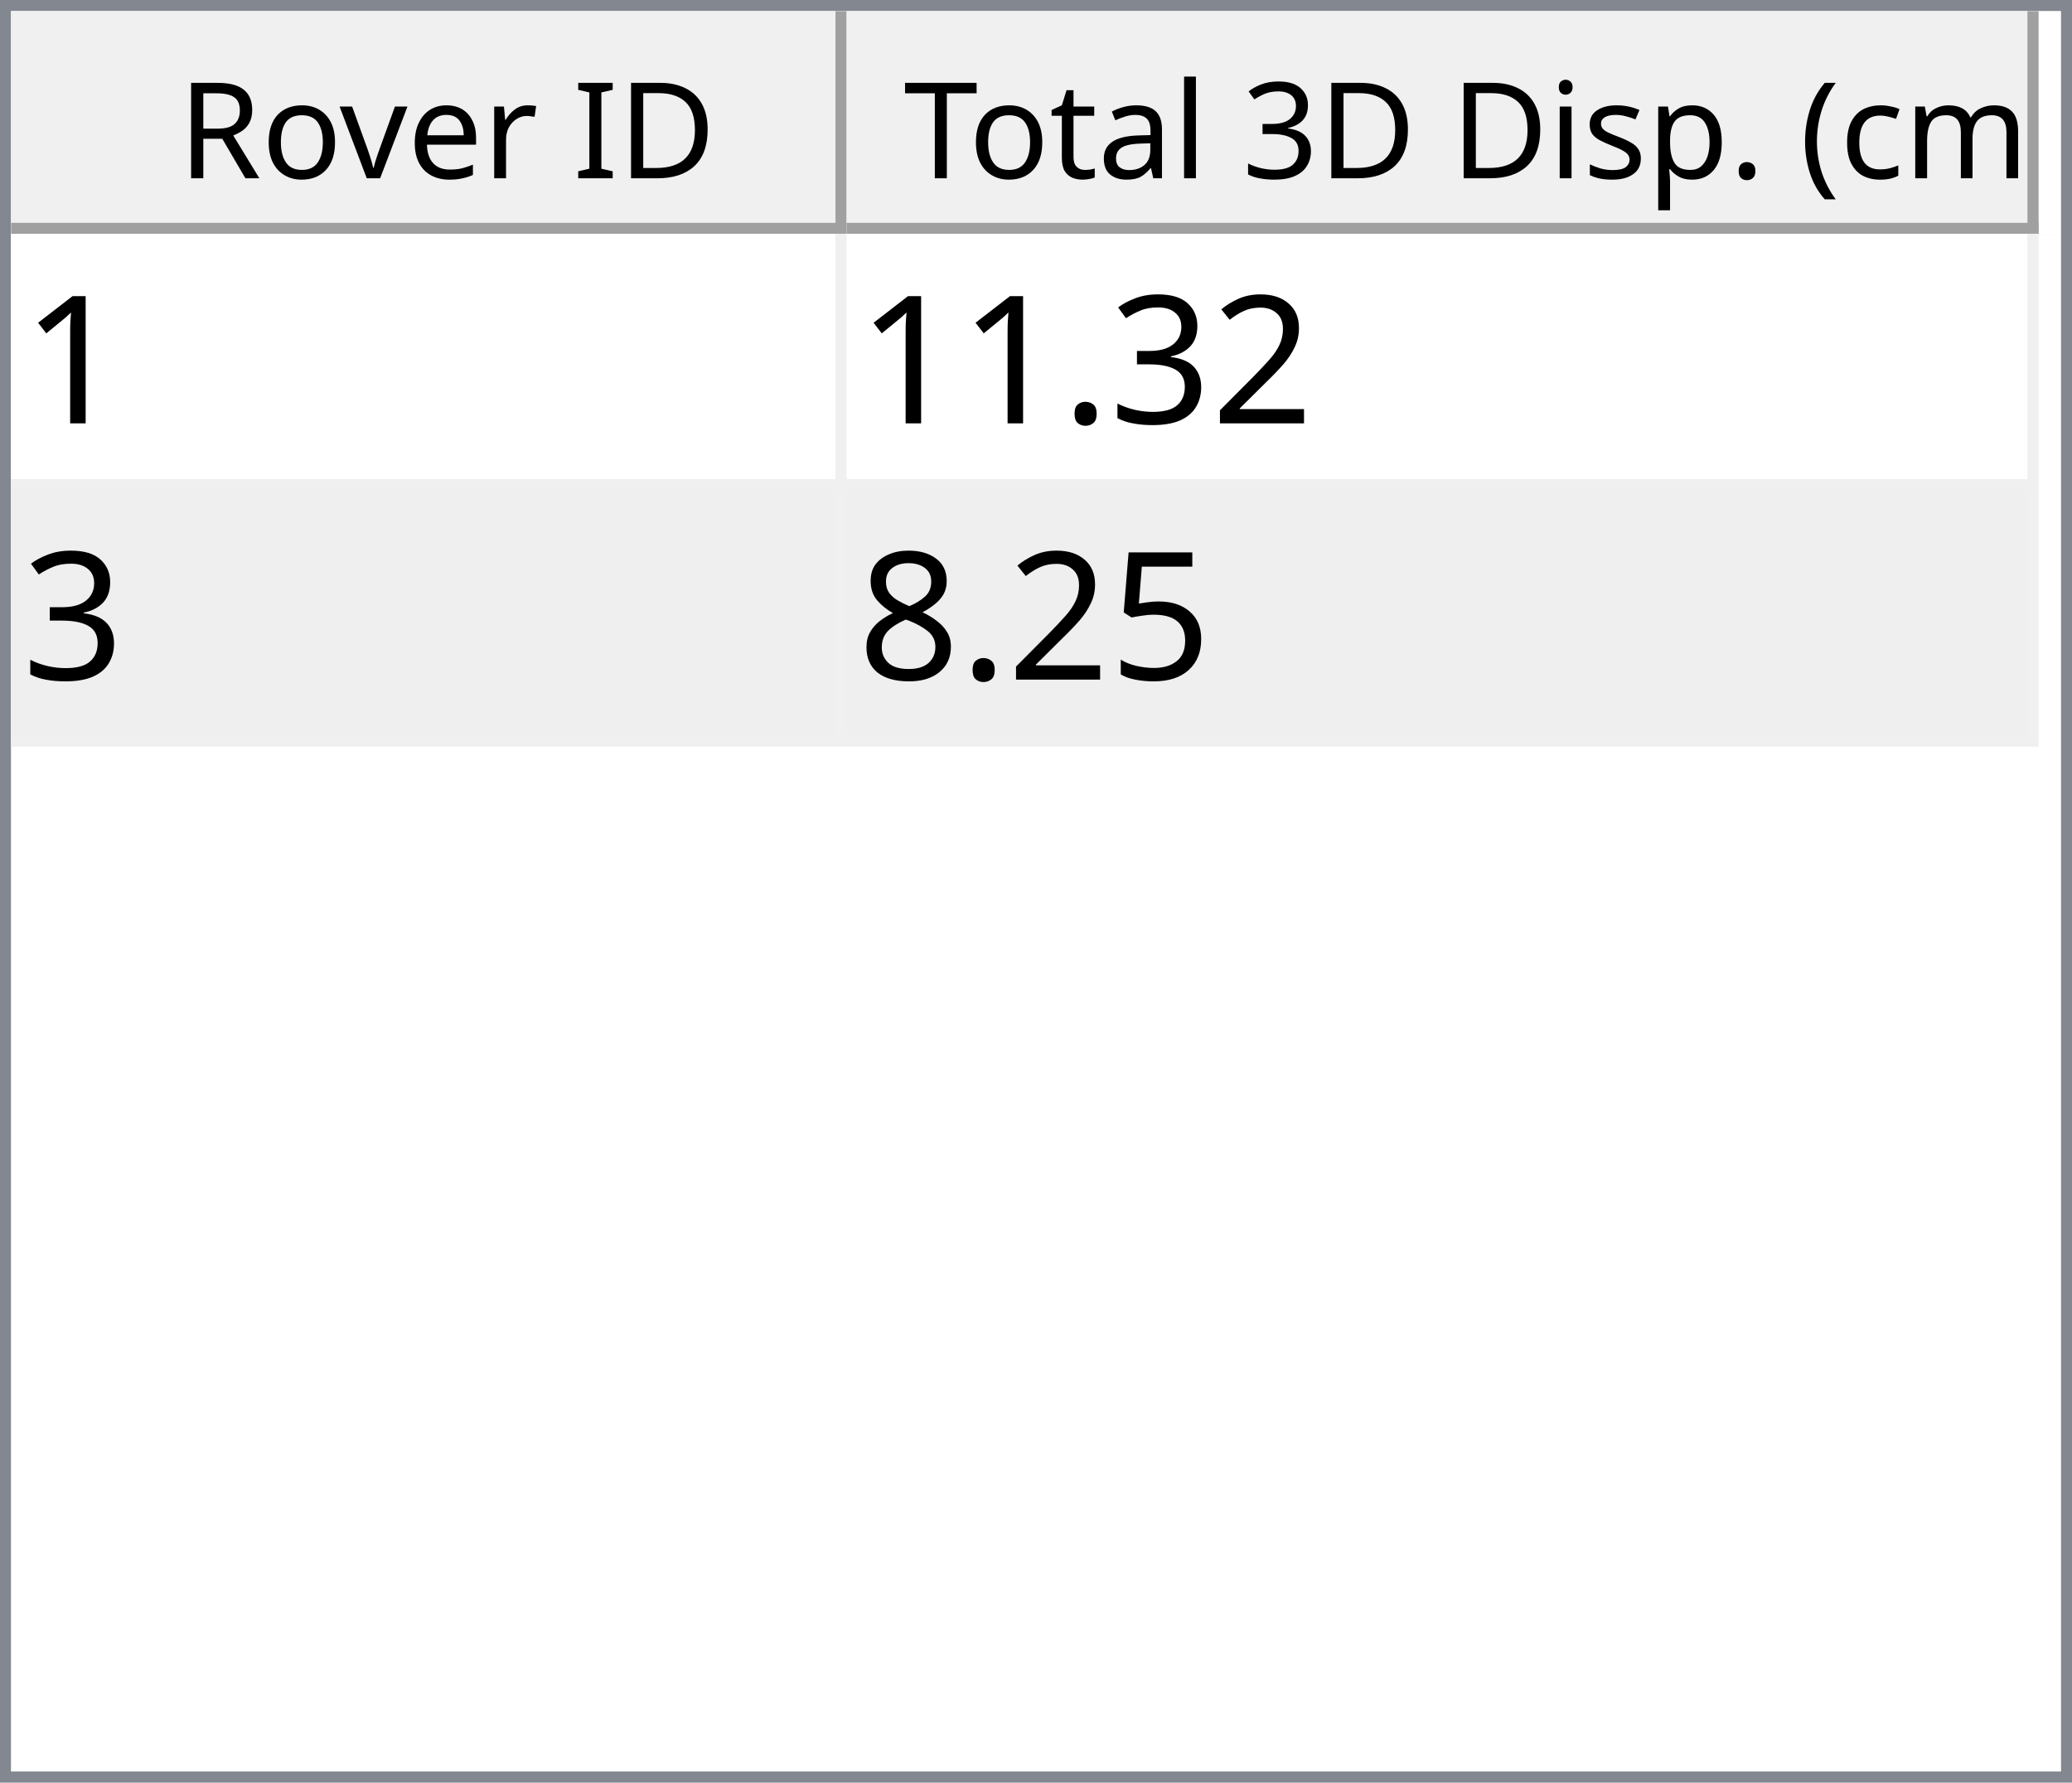
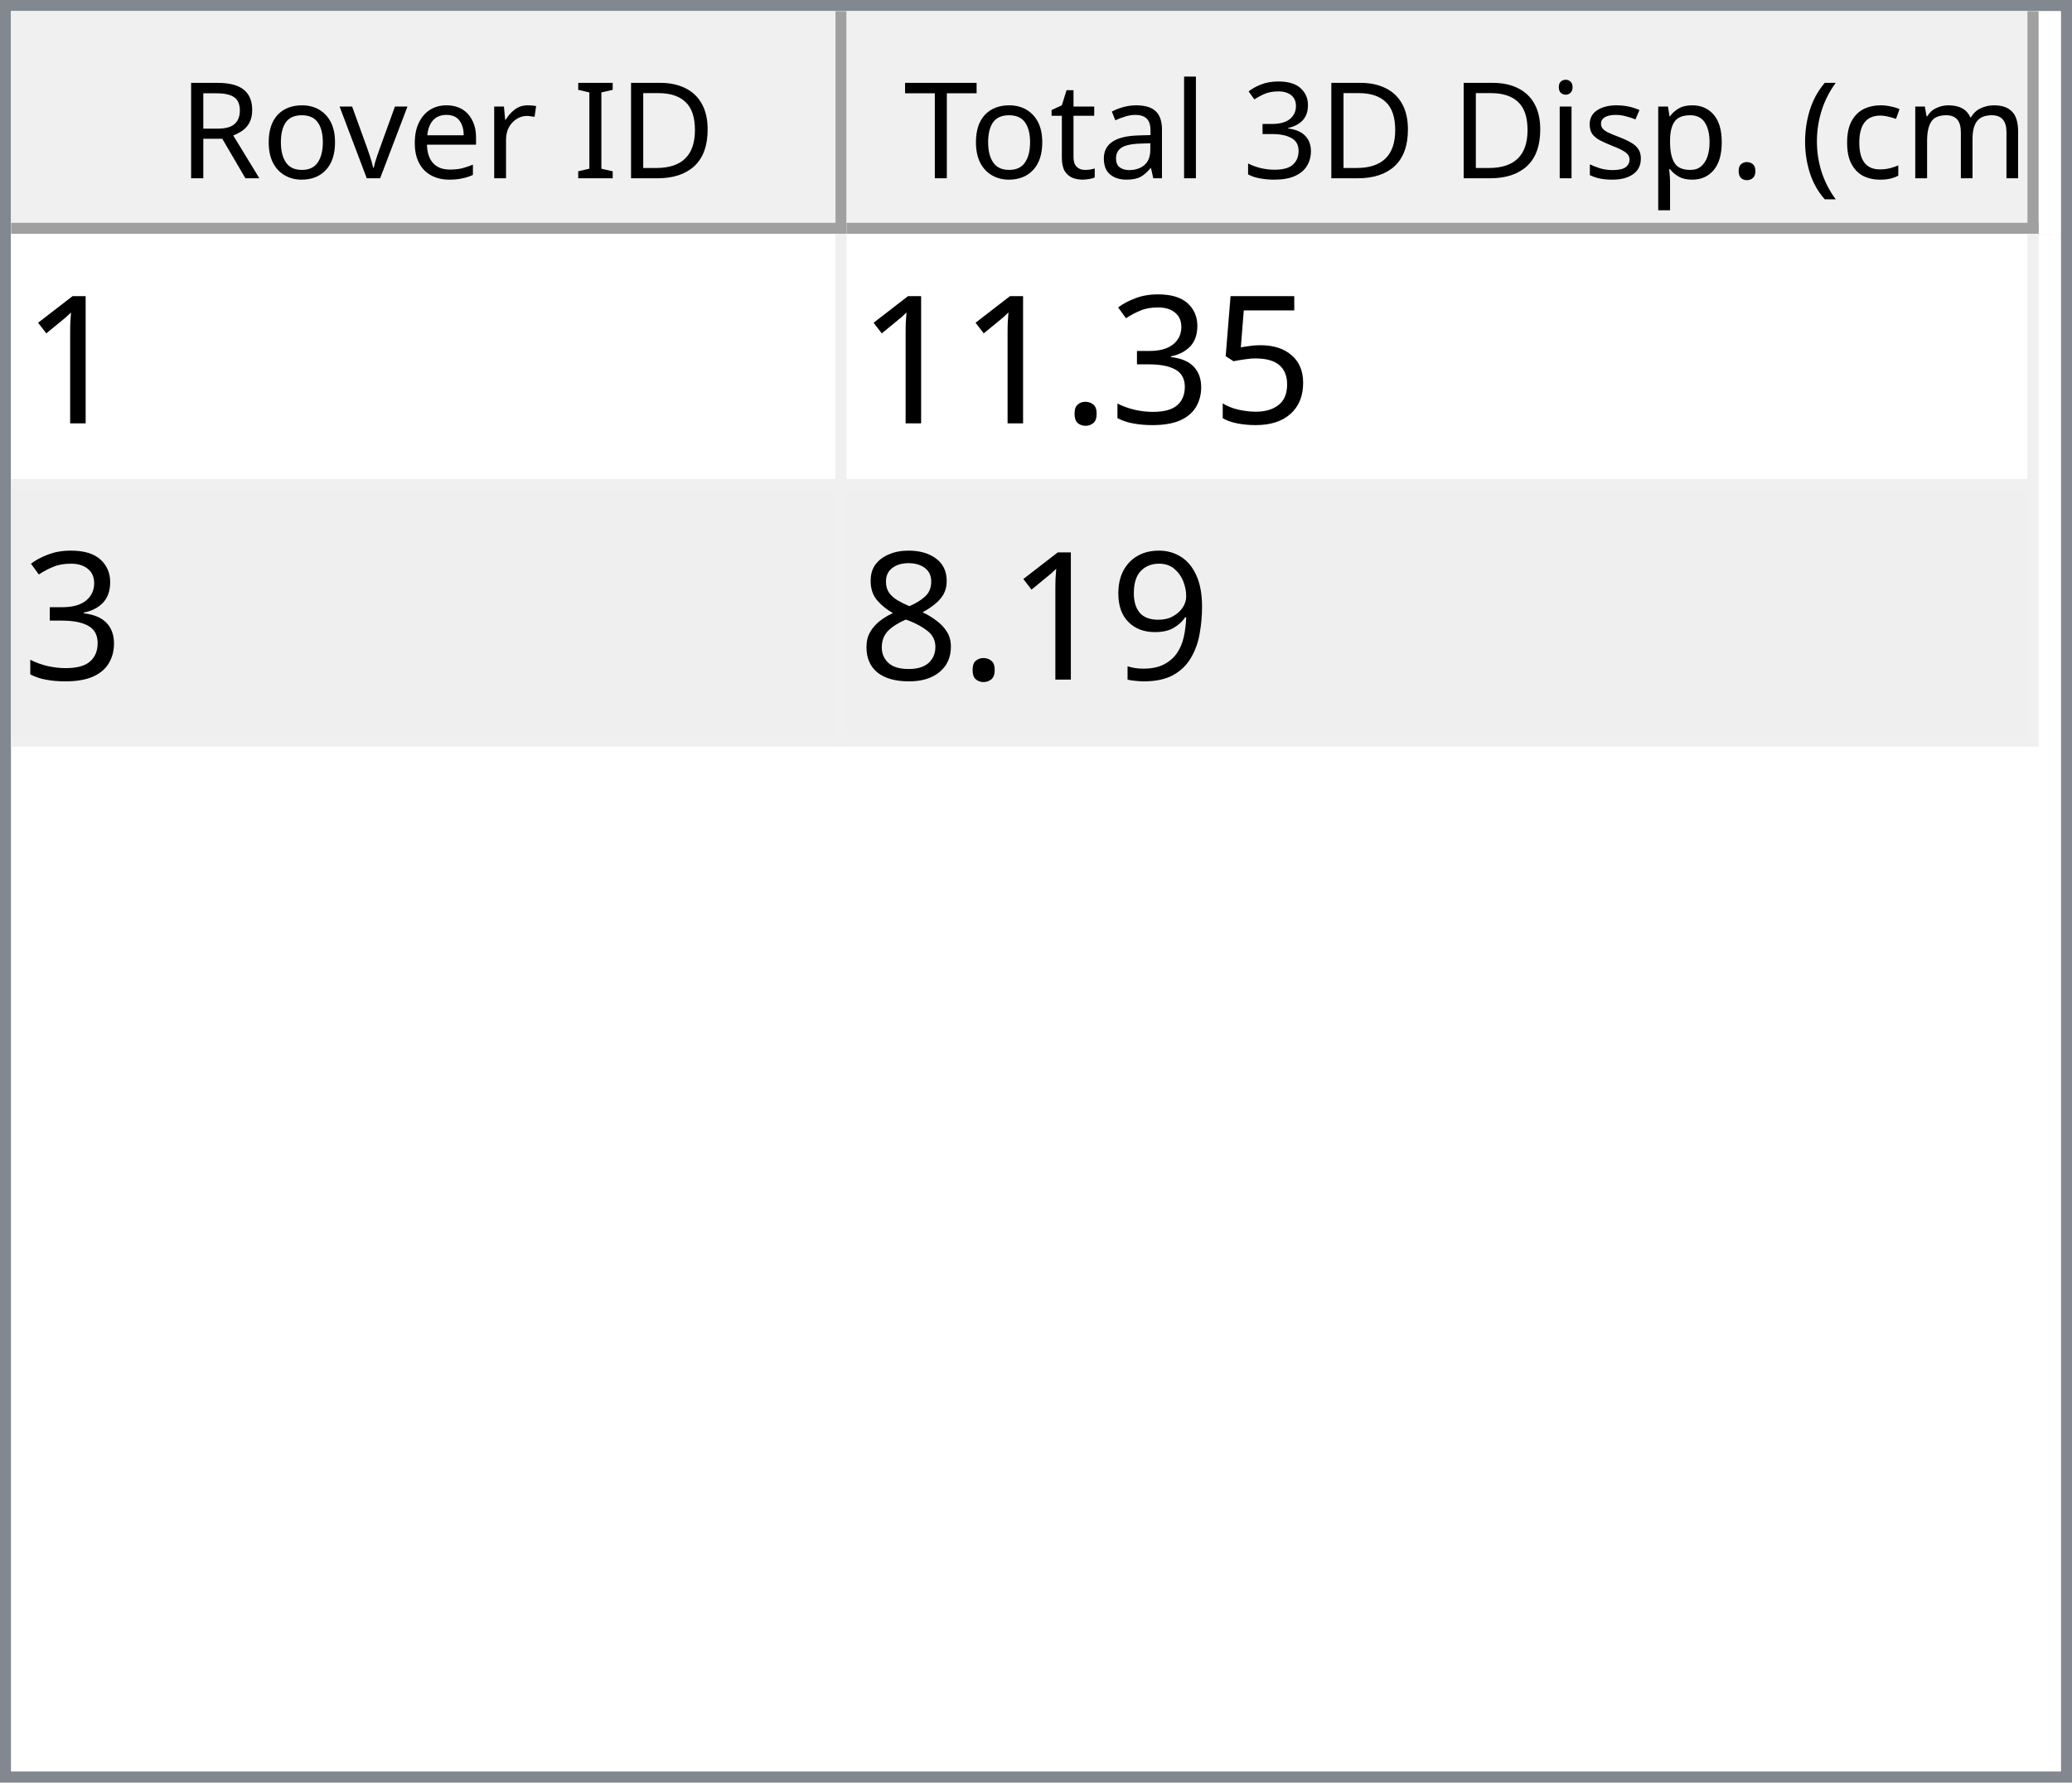
<svg xmlns="http://www.w3.org/2000/svg" style="fill-opacity:1; color-rendering:auto; color-interpolation:auto; text-rendering:auto; stroke:black; stroke-linecap:square; stroke-miterlimit:10; shape-rendering:auto; stroke-opacity:1; fill:black; stroke-dasharray:none; font-weight:normal; stroke-width:1; font-family:'Dialog'; font-style:normal; stroke-linejoin:miter; font-size:12px; stroke-dashoffset:0; image-rendering:auto;" width="186" height="160">
  <defs id="genericDefs" />
  <g>
    <defs id="defs1">
      <clipPath clipPathUnits="userSpaceOnUse" id="clipPath1">
        <path d="M0 0 L186 0 L186 160 L0 160 L0 0 Z" />
      </clipPath>
      <clipPath clipPathUnits="userSpaceOnUse" id="clipPath2">
        <path d="M0 0 L0 160 L186 160 L186 0 Z" />
      </clipPath>
      <clipPath clipPathUnits="userSpaceOnUse" id="clipPath3">
        <path d="M0 0 L0 20 L184 20 L184 0 Z" />
      </clipPath>
      <clipPath clipPathUnits="userSpaceOnUse" id="clipPath4">
        <path d="M0 0 L0 20 L75 20 L75 0 Z" />
      </clipPath>
      <clipPath clipPathUnits="userSpaceOnUse" id="clipPath5">
        <path d="M1 1 L1 19 L74 19 L74 1 Z" />
      </clipPath>
      <clipPath clipPathUnits="userSpaceOnUse" id="clipPath6">
        <path d="M0 0 L0 18 L73 18 L73 0 Z" />
      </clipPath>
      <clipPath clipPathUnits="userSpaceOnUse" id="clipPath7">
        <path d="M-0.5 -0.5 L-0.5 19.5 L74.5 19.5 L74.5 -0.5 Z" />
      </clipPath>
      <clipPath clipPathUnits="userSpaceOnUse" id="clipPath8">
        <path d="M0 0 L0 20 L107 20 L107 0 Z" />
      </clipPath>
      <clipPath clipPathUnits="userSpaceOnUse" id="clipPath9">
        <path d="M1 1 L1 19 L106 19 L106 1 Z" />
      </clipPath>
      <clipPath clipPathUnits="userSpaceOnUse" id="clipPath10">
        <path d="M0 0 L0 18 L105 18 L105 0 Z" />
      </clipPath>
      <clipPath clipPathUnits="userSpaceOnUse" id="clipPath11">
        <path d="M-0.5 -0.5 L-0.5 19.5 L106.5 19.5 L106.5 -0.5 Z" />
      </clipPath>
      <clipPath clipPathUnits="userSpaceOnUse" id="clipPath12">
        <path d="M0 0 L0 138 L184 138 L184 0 Z" />
      </clipPath>
      <clipPath clipPathUnits="userSpaceOnUse" id="clipPath13">
        <path d="M0 0 L0 46 L182 46 L182 0 Z" />
      </clipPath>
      <clipPath clipPathUnits="userSpaceOnUse" id="clipPath14">
        <path d="M-0.5 -0.5 L-0.5 45.5 L181.5 45.5 L181.5 -0.5 Z" />
      </clipPath>
      <clipPath clipPathUnits="userSpaceOnUse" id="clipPath15">
        <path d="M0 0 L0 22 L74 22 L74 0 Z" />
      </clipPath>
      <clipPath clipPathUnits="userSpaceOnUse" id="clipPath16">
        <path d="M0 0 L0 22 L106 22 L106 0 Z" />
      </clipPath>
      <font horiz-adv-x="64.551" id="font1">
        <font-face ascent="107.91" descent="25.098" units-per-em="100" style="font-style:normal; font-family:Segoe UI; font-weight:normal;" />
        <missing-glyph horiz-adv-x="64.551" d="M8.109 0 L8.109 68.266 L56.453 68.266 L56.453 0 L8.109 0 ZM15.328 7.234 L49.219 7.234 L49.219 61.031 L15.328 61.031 L15.328 7.234 Z" />
        <glyph unicode="D" horiz-adv-x="70.117" d="M9.188 0 L9.188 70.016 L28.516 70.016 Q65.531 70.016 65.531 35.891 Q65.531 19.672 55.25 9.836 Q44.969 0 27.734 0 L9.188 0 ZM17.391 62.594 L17.391 7.422 L27.828 7.422 Q41.609 7.422 49.273 14.797 Q56.938 22.172 56.938 35.688 Q56.938 62.594 28.328 62.594 L17.391 62.594 Z" />
        <glyph unicode="I" horiz-adv-x="26.611" d="M17.391 0 L9.188 0 L9.188 70.016 L17.391 70.016 L17.391 0 Z" />
        <glyph unicode=" " horiz-adv-x="27.393" d="" />
        <glyph unicode="r" horiz-adv-x="34.766" d="M34.188 41.891 Q32.078 43.5 28.125 43.5 Q23 43.5 19.555 38.672 Q16.109 33.844 16.109 25.484 L16.109 0 L8.109 0 L8.109 50 L16.109 50 L16.109 39.703 L16.312 39.703 Q18.016 44.969 21.531 47.922 Q25.047 50.875 29.391 50.875 Q32.516 50.875 34.188 50.203 L34.188 41.891 Z" />
        <glyph unicode="e" horiz-adv-x="52.295" d="M48.297 23 L12.984 23 Q13.188 14.656 17.484 10.109 Q21.781 5.562 29.297 5.562 Q37.75 5.562 44.828 11.141 L44.828 3.609 Q38.234 -1.172 27.391 -1.172 Q16.797 -1.172 10.742 5.641 Q4.688 12.453 4.688 24.812 Q4.688 36.469 11.305 43.82 Q17.922 51.172 27.734 51.172 Q37.547 51.172 42.922 44.828 Q48.297 38.484 48.297 27.203 L48.297 23 ZM40.094 29.781 Q40.047 36.719 36.75 40.578 Q33.453 44.438 27.594 44.438 Q21.922 44.438 17.969 40.383 Q14.016 36.328 13.094 29.781 L40.094 29.781 Z" />
        <glyph unicode="v" horiz-adv-x="47.9" d="M47.406 50 L27.484 0 L19.625 0 L0.688 50 L9.469 50 L22.172 13.672 Q23.578 9.672 23.922 6.688 L24.125 6.688 Q24.609 10.453 25.688 13.484 L38.969 50 L47.406 50 Z" />
        <glyph unicode="o" horiz-adv-x="58.594" d="M29 -1.172 Q17.922 -1.172 11.305 5.836 Q4.688 12.844 4.688 24.422 Q4.688 37.016 11.57 44.094 Q18.453 51.172 30.172 51.172 Q41.359 51.172 47.633 44.289 Q53.906 37.406 53.906 25.203 Q53.906 13.234 47.141 6.031 Q40.375 -1.172 29 -1.172 ZM29.594 44.438 Q21.875 44.438 17.383 39.188 Q12.891 33.938 12.891 24.703 Q12.891 15.828 17.43 10.695 Q21.969 5.562 29.594 5.562 Q37.359 5.562 41.531 10.594 Q45.703 15.625 45.703 24.906 Q45.703 34.281 41.531 39.359 Q37.359 44.438 29.594 44.438 Z" />
        <glyph unicode="R" horiz-adv-x="59.814" d="M59.375 0 L49.609 0 L37.891 19.625 Q36.281 22.359 34.766 24.289 Q33.25 26.219 31.664 27.438 Q30.078 28.656 28.25 29.219 Q26.422 29.781 24.125 29.781 L17.391 29.781 L17.391 0 L9.188 0 L9.188 70.016 L30.078 70.016 Q34.672 70.016 38.555 68.867 Q42.438 67.719 45.289 65.375 Q48.141 63.031 49.758 59.547 Q51.375 56.062 51.375 51.375 Q51.375 47.703 50.273 44.656 Q49.172 41.609 47.148 39.211 Q45.125 36.812 42.266 35.133 Q39.406 33.453 35.844 32.516 L35.844 32.328 Q37.594 31.547 38.891 30.547 Q40.188 29.547 41.359 28.18 Q42.531 26.812 43.68 25.078 Q44.828 23.344 46.234 21.047 L59.375 0 ZM17.391 62.594 L17.391 37.203 L28.516 37.203 Q31.594 37.203 34.203 38.133 Q36.812 39.062 38.719 40.797 Q40.625 42.531 41.703 45.047 Q42.781 47.562 42.781 50.688 Q42.781 56.297 39.141 59.445 Q35.5 62.594 28.609 62.594 L17.391 62.594 Z" />
        <glyph unicode=")" horiz-adv-x="30.176" d="M8.297 -15.922 L1.172 -15.922 Q16.406 2.344 16.406 26.812 Q16.406 51.469 1.078 70.016 L8.297 70.016 Q23.531 52.156 23.531 26.703 Q23.531 1.375 8.297 -15.922 Z" />
        <glyph unicode="m" horiz-adv-x="86.133" d="M79.109 0 L71.094 0 L71.094 28.719 Q71.094 37.016 68.531 40.727 Q65.969 44.438 59.906 44.438 Q54.781 44.438 51.195 39.75 Q47.609 35.062 47.609 28.516 L47.609 0 L39.594 0 L39.594 29.688 Q39.594 44.438 28.219 44.438 Q22.953 44.438 19.531 40.016 Q16.109 35.594 16.109 28.516 L16.109 0 L8.109 0 L8.109 50 L16.109 50 L16.109 42.094 L16.312 42.094 Q21.625 51.172 31.844 51.172 Q36.969 51.172 40.773 48.312 Q44.578 45.453 46 40.828 Q51.562 51.172 62.594 51.172 Q79.109 51.172 79.109 30.812 L79.109 0 Z" />
        <glyph unicode="c" horiz-adv-x="46.191" d="M42.188 2.297 Q36.422 -1.172 28.516 -1.172 Q17.828 -1.172 11.258 5.789 Q4.688 12.75 4.688 23.828 Q4.688 36.188 11.766 43.68 Q18.844 51.172 30.672 51.172 Q37.25 51.172 42.281 48.734 L42.281 40.531 Q36.719 44.438 30.375 44.438 Q22.703 44.438 17.797 38.945 Q12.891 33.453 12.891 24.516 Q12.891 15.719 17.508 10.641 Q22.125 5.562 29.891 5.562 Q36.422 5.562 42.188 9.906 L42.188 2.297 Z" />
        <glyph unicode="(" horiz-adv-x="30.176" d="M29.109 -15.922 L21.969 -15.922 Q6.844 1.375 6.844 26.703 Q6.844 52.156 21.969 70.016 L29.203 70.016 Q13.875 51.469 13.875 26.812 Q13.875 2.344 29.109 -15.922 Z" />
        <glyph unicode="." horiz-adv-x="21.68" d="M10.891 -1.078 Q8.641 -1.078 7.055 0.539 Q5.469 2.156 5.469 4.391 Q5.469 6.641 7.055 8.273 Q8.641 9.906 10.891 9.906 Q13.188 9.906 14.797 8.273 Q16.406 6.641 16.406 4.391 Q16.406 2.156 14.797 0.539 Q13.188 -1.078 10.891 -1.078 Z" />
        <glyph unicode="p" horiz-adv-x="58.789" d="M16.312 7.234 L16.109 7.234 L16.109 -23 L8.109 -23 L8.109 50 L16.109 50 L16.109 41.219 L16.312 41.219 Q22.219 51.172 33.594 51.172 Q43.266 51.172 48.688 44.461 Q54.109 37.75 54.109 26.469 Q54.109 13.922 48 6.375 Q41.891 -1.172 31.297 -1.172 Q21.578 -1.172 16.312 7.234 ZM16.109 27.391 L16.109 20.406 Q16.109 14.203 20.141 9.883 Q24.172 5.562 30.375 5.562 Q37.641 5.562 41.773 11.133 Q45.906 16.703 45.906 26.609 Q45.906 34.969 42.047 39.703 Q38.188 44.438 31.594 44.438 Q24.609 44.438 20.359 39.578 Q16.109 34.719 16.109 27.391 Z" />
        <glyph unicode="s" horiz-adv-x="42.432" d="M5.078 1.812 L5.078 10.406 Q11.625 5.562 19.484 5.562 Q30.031 5.562 30.031 12.594 Q30.031 14.594 29.125 15.992 Q28.219 17.391 26.68 18.461 Q25.141 19.531 23.07 20.383 Q21 21.234 18.609 22.172 Q15.281 23.484 12.766 24.828 Q10.25 26.172 8.57 27.859 Q6.891 29.547 6.031 31.695 Q5.172 33.844 5.172 36.719 Q5.172 40.234 6.789 42.945 Q8.406 45.656 11.086 47.484 Q13.766 49.312 17.211 50.242 Q20.656 51.172 24.312 51.172 Q30.812 51.172 35.938 48.922 L35.938 40.828 Q30.422 44.438 23.25 44.438 Q21 44.438 19.195 43.922 Q17.391 43.406 16.094 42.477 Q14.797 41.547 14.086 40.258 Q13.375 38.969 13.375 37.406 Q13.375 35.453 14.086 34.133 Q14.797 32.812 16.164 31.789 Q17.531 30.766 19.484 29.938 Q21.438 29.109 23.922 28.125 Q27.25 26.859 29.883 25.516 Q32.516 24.172 34.375 22.484 Q36.234 20.797 37.234 18.602 Q38.234 16.406 38.234 13.375 Q38.234 9.672 36.602 6.938 Q34.969 4.203 32.234 2.398 Q29.5 0.594 25.93 -0.289 Q22.359 -1.172 18.453 -1.172 Q10.75 -1.172 5.078 1.812 Z" />
        <glyph unicode="i" horiz-adv-x="24.219" d="M12.203 62.703 Q10.062 62.703 8.547 64.164 Q7.031 65.625 7.031 67.875 Q7.031 70.125 8.547 71.609 Q10.062 73.094 12.203 73.094 Q14.406 73.094 15.945 71.609 Q17.484 70.125 17.484 67.875 Q17.484 65.719 15.945 64.211 Q14.406 62.703 12.203 62.703 ZM16.109 0 L8.109 0 L8.109 50 L16.109 50 L16.109 0 Z" />
        <glyph unicode="3" horiz-adv-x="53.906" d="M46.531 19.828 Q46.531 15.094 44.75 11.211 Q42.969 7.328 39.719 4.57 Q36.469 1.812 31.93 0.297 Q27.391 -1.219 21.922 -1.219 Q11.922 -1.219 6 2.594 L6 11.188 Q13.094 5.609 22.219 5.609 Q25.875 5.609 28.828 6.539 Q31.781 7.469 33.906 9.227 Q36.031 10.984 37.18 13.477 Q38.328 15.969 38.328 19.094 Q38.328 32.812 18.797 32.812 L12.984 32.812 L12.984 39.594 L18.5 39.594 Q35.797 39.594 35.797 52.484 Q35.797 64.406 22.609 64.406 Q15.188 64.406 8.688 59.422 L8.688 67.188 Q15.375 71.188 24.609 71.188 Q29 71.188 32.57 69.969 Q36.141 68.75 38.68 66.555 Q41.219 64.359 42.609 61.281 Q44 58.203 44 54.5 Q44 40.672 30.031 36.719 L30.031 36.531 Q33.594 36.141 36.625 34.797 Q39.656 33.453 41.852 31.305 Q44.047 29.156 45.289 26.25 Q46.531 23.344 46.531 19.828 Z" />
        <glyph unicode="l" horiz-adv-x="24.219" d="M16.109 0 L8.109 0 L8.109 74.031 L16.109 74.031 L16.109 0 Z" />
        <glyph unicode="a" horiz-adv-x="50.879" d="M43.891 0 L35.891 0 L35.891 7.812 L35.688 7.812 Q30.469 -1.172 20.312 -1.172 Q12.844 -1.172 8.617 2.781 Q4.391 6.734 4.391 13.281 Q4.391 27.297 20.906 29.594 L35.891 31.688 Q35.891 44.438 25.594 44.438 Q16.547 44.438 9.281 38.281 L9.281 46.484 Q16.656 51.172 26.266 51.172 Q43.891 51.172 43.891 32.516 L43.891 0 ZM35.891 25.297 L23.828 23.641 Q18.266 22.859 15.43 20.875 Q12.594 18.891 12.594 13.875 Q12.594 10.203 15.211 7.883 Q17.828 5.562 22.172 5.562 Q28.125 5.562 32.008 9.742 Q35.891 13.922 35.891 20.312 L35.891 25.297 Z" />
        <glyph unicode="t" horiz-adv-x="33.887" d="M31.297 0.484 Q28.469 -1.078 23.828 -1.078 Q10.688 -1.078 10.688 13.578 L10.688 43.172 L2.094 43.172 L2.094 50 L10.688 50 L10.688 62.203 L18.703 64.797 L18.703 50 L31.297 50 L31.297 43.172 L18.703 43.172 L18.703 14.984 Q18.703 9.969 20.414 7.82 Q22.125 5.672 26.078 5.672 Q29.109 5.672 31.297 7.328 L31.297 0.484 Z" />
        <glyph unicode="T" horiz-adv-x="52.393" d="M50.594 62.594 L30.375 62.594 L30.375 0 L22.172 0 L22.172 62.594 L2 62.594 L2 70.016 L50.594 70.016 L50.594 62.594 Z" />
      </font>
      <font horiz-adv-x="75.0" id="font2">
        <font-face ascent="100.537" descent="21.973" units-per-em="100" style="font-style:normal; font-family:sans-serif; font-weight:normal;" />
        <missing-glyph horiz-adv-x="75.0" d="M12.5 0 L12.5 62.5 L62.5 62.5 L62.5 0 L12.5 0 ZM14.062 1.562 L60.938 1.562 L60.938 60.938 L14.062 60.938 L14.062 1.562 Z" />
        <glyph unicode="1" horiz-adv-x="55.615" d="M37.25 0 L28.469 0 L28.469 56 Q25.297 52.984 20.141 49.953 Q14.984 46.922 10.891 45.406 L10.891 53.906 Q18.266 57.375 23.781 62.305 Q29.297 67.234 31.594 71.875 L37.25 71.875 L37.25 0 Z" />
-         <glyph unicode="2" horiz-adv-x="55.615" d="M50.344 8.453 L50.344 0 L3.031 0 Q2.938 3.172 4.047 6.109 Q5.859 10.938 9.836 15.625 Q13.812 20.312 21.344 26.469 Q33.016 36.031 37.117 41.625 Q41.219 47.219 41.219 52.203 Q41.219 57.422 37.477 61.008 Q33.734 64.594 27.734 64.594 Q21.391 64.594 17.578 60.789 Q13.766 56.984 13.719 50.25 L4.688 51.172 Q5.609 61.281 11.664 66.578 Q17.719 71.875 27.938 71.875 Q38.234 71.875 44.242 66.164 Q50.25 60.453 50.25 52 Q50.25 47.703 48.492 43.555 Q46.734 39.406 42.656 34.812 Q38.578 30.219 29.109 22.219 Q21.188 15.578 18.945 13.211 Q16.703 10.844 15.234 8.453 L50.344 8.453 Z" />
+         <glyph unicode="5" horiz-adv-x="55.615" d="M4.156 18.75 L13.375 19.531 Q14.406 12.797 18.141 9.398 Q21.875 6 27.156 6 Q33.5 6 37.891 10.789 Q42.281 15.578 42.281 23.484 Q42.281 31 38.062 35.352 Q33.844 39.703 27 39.703 Q22.75 39.703 19.336 37.773 Q15.922 35.844 13.969 32.766 L5.719 33.844 L12.641 70.609 L48.25 70.609 L48.25 62.203 L19.672 62.203 L15.828 42.969 Q22.266 47.469 29.344 47.469 Q38.719 47.469 45.164 40.969 Q51.609 34.469 51.609 24.266 Q51.609 14.547 45.953 7.469 Q39.062 -1.219 27.156 -1.219 Q17.391 -1.219 11.211 4.25 Q5.031 9.719 4.156 18.75 Z" />
        <glyph unicode="3" horiz-adv-x="55.615" d="M4.203 18.891 L12.984 20.062 Q14.5 12.594 18.141 9.297 Q21.781 6 27 6 Q33.203 6 37.477 10.297 Q41.75 14.594 41.75 20.953 Q41.75 27 37.797 30.93 Q33.844 34.859 27.734 34.859 Q25.25 34.859 21.531 33.891 L22.516 41.609 Q23.391 41.5 23.922 41.5 Q29.547 41.5 34.039 44.43 Q38.531 47.359 38.531 53.469 Q38.531 58.297 35.258 61.477 Q31.984 64.656 26.812 64.656 Q21.688 64.656 18.266 61.43 Q14.844 58.203 13.875 51.766 L5.078 53.328 Q6.688 62.156 12.398 67.016 Q18.109 71.875 26.609 71.875 Q32.469 71.875 37.398 69.359 Q42.328 66.844 44.945 62.5 Q47.562 58.156 47.562 53.266 Q47.562 48.641 45.07 44.828 Q42.578 41.016 37.703 38.766 Q44.047 37.312 47.562 32.695 Q51.078 28.078 51.078 21.141 Q51.078 11.766 44.242 5.25 Q37.406 -1.266 26.953 -1.266 Q17.531 -1.266 11.305 4.352 Q5.078 9.969 4.203 18.891 Z" />
        <glyph unicode="." horiz-adv-x="27.783" d="M9.078 0 L9.078 10.016 L19.094 10.016 L19.094 0 L9.078 0 Z" />
-         <glyph unicode="5" horiz-adv-x="55.615" d="M4.156 18.75 L13.375 19.531 Q14.406 12.797 18.141 9.398 Q21.875 6 27.156 6 Q33.5 6 37.891 10.789 Q42.281 15.578 42.281 23.484 Q42.281 31 38.062 35.352 Q33.844 39.703 27 39.703 Q22.75 39.703 19.336 37.773 Q15.922 35.844 13.969 32.766 L5.719 33.844 L12.641 70.609 L48.25 70.609 L48.25 62.203 L19.672 62.203 L15.828 42.969 Q22.266 47.469 29.344 47.469 Q38.719 47.469 45.164 40.969 Q51.609 34.469 51.609 24.266 Q51.609 14.547 45.953 7.469 Q39.062 -1.219 27.156 -1.219 Q17.391 -1.219 11.211 4.25 Q5.031 9.719 4.156 18.75 Z" />
+         <glyph unicode="9" horiz-adv-x="55.615" d="M5.469 16.547 L13.922 17.328 Q14.984 11.375 18.016 8.688 Q21.047 6 25.781 6 Q29.828 6 32.883 7.859 Q35.938 9.719 37.891 12.82 Q39.844 15.922 41.164 21.195 Q42.484 26.469 42.484 31.938 Q42.484 32.516 42.438 33.688 Q39.797 29.5 35.234 26.883 Q30.672 24.266 25.344 24.266 Q16.453 24.266 10.305 30.711 Q4.156 37.156 4.156 47.703 Q4.156 58.594 10.578 65.234 Q17 71.875 26.656 71.875 Q33.641 71.875 39.43 68.117 Q45.219 64.359 48.219 57.398 Q51.219 50.438 51.219 37.25 Q51.219 23.531 48.242 15.406 Q45.266 7.281 39.383 3.031 Q33.5 -1.219 25.594 -1.219 Q17.188 -1.219 11.867 3.445 Q6.547 8.109 5.469 16.547 ZM41.453 48.141 Q41.453 55.719 37.43 60.156 Q33.406 64.594 27.734 64.594 Q21.875 64.594 17.531 59.812 Q13.188 55.031 13.188 47.406 Q13.188 40.578 17.312 36.305 Q21.438 32.031 27.484 32.031 Q33.594 32.031 37.523 36.305 Q41.453 40.578 41.453 48.141 Z" />
        <glyph unicode="8" horiz-adv-x="55.615" d="M17.672 38.812 Q12.203 40.828 9.57 44.539 Q6.938 48.25 6.938 53.422 Q6.938 61.234 12.555 66.555 Q18.172 71.875 27.484 71.875 Q36.859 71.875 42.578 66.43 Q48.297 60.984 48.297 53.172 Q48.297 48.188 45.68 44.508 Q43.062 40.828 37.75 38.812 Q44.344 36.672 47.781 31.883 Q51.219 27.094 51.219 20.453 Q51.219 11.281 44.727 5.031 Q38.234 -1.219 27.641 -1.219 Q17.047 -1.219 10.547 5.055 Q4.047 11.328 4.047 20.703 Q4.047 27.688 7.594 32.398 Q11.141 37.109 17.672 38.812 ZM15.922 53.719 Q15.922 48.641 19.195 45.414 Q22.469 42.188 27.688 42.188 Q32.766 42.188 36.016 45.383 Q39.266 48.578 39.266 53.219 Q39.266 58.062 35.914 61.359 Q32.562 64.656 27.594 64.656 Q22.562 64.656 19.242 61.43 Q15.922 58.203 15.922 53.719 ZM13.094 20.656 Q13.094 16.891 14.875 13.375 Q16.656 9.859 20.172 7.93 Q23.688 6 27.734 6 Q34.031 6 38.133 10.055 Q42.234 14.109 42.234 20.359 Q42.234 26.703 38.016 30.859 Q33.797 35.016 27.438 35.016 Q21.234 35.016 17.164 30.914 Q13.094 26.812 13.094 20.656 Z" />
      </font>
    </defs>
    <g style="fill:white; stroke:white;">
      <rect x="0" y="0" width="186" style="clip-path:url(#clipPath1); stroke:none;" height="160" />
    </g>
    <g style="fill:white; text-rendering:optimizeSpeed; color-rendering:optimizeSpeed; image-rendering:optimizeSpeed; shape-rendering:crispEdges; stroke:white; color-interpolation:sRGB;">
      <rect x="0" width="186" height="160" y="0" style="stroke:none;" />
      <path style="stroke:none;" d="M0 160 L186 160 L186 0 L0 0 Z" />
    </g>
    <g style="fill:rgb(240,240,240); font-family:'Segoe UI'; stroke:rgb(240,240,240);">
      <rect x="0" y="0" width="186" style="clip-path:url(#clipPath2); stroke:none;" height="160" />
    </g>
    <g style="fill:rgb(130,135,144); font-family:'Segoe UI'; stroke:rgb(130,135,144);">
      <path d="M0 0 L186 0 L186 160 L0 160 L0 0 ZM1 1 L185 1 L185 159 L1 159 L1 1 Z" style="fill-rule:evenodd; clip-path:url(#clipPath2); stroke:none;" />
    </g>
    <g style="fill:white; font-family:'Segoe UI'; stroke:white;" transform="translate(1,1)">
      <rect x="0" y="0" width="184" style="clip-path:url(#clipPath3); stroke:none;" height="20" />
    </g>
    <g style="fill:rgb(240,240,240); font-family:'Segoe UI'; stroke:rgb(240,240,240);" transform="translate(1,1)">
      <rect x="0" y="0" width="75" style="clip-path:url(#clipPath4); stroke:none;" height="20" />
    </g>
    <g style="font-family:'Segoe UI';" transform="translate(2,2)">
      <text x="14" xml:space="preserve" y="14" style="clip-path:url(#clipPath6); stroke:none;">Rover ID</text>
    </g>
    <g style="fill:rgb(160,160,160); font-family:'Segoe UI'; stroke:rgb(160,160,160); stroke-linejoin:bevel;" transform="translate(1.5,1.5)">
      <line x1="74" x2="74" y1="0" style="fill:none; clip-path:url(#clipPath7);" y2="19" />
    </g>
    <g style="fill:rgb(160,160,160); font-family:'Segoe UI'; stroke:rgb(160,160,160); stroke-linejoin:bevel;" transform="matrix(1,0,0,1,1,1) translate(0.5,0.5)">
      <line x1="0" x2="74" y1="19" style="fill:none; clip-path:url(#clipPath7);" y2="19" />
    </g>
    <g style="fill:rgb(240,240,240); font-family:'Segoe UI'; stroke:rgb(240,240,240);" transform="translate(76,1)">
      <rect x="0" y="0" width="107" style="clip-path:url(#clipPath8); stroke:none;" height="20" />
    </g>
    <g style="font-family:'Segoe UI';" transform="translate(77,2)">
      <text x="1" xml:space="preserve" y="14" style="clip-path:url(#clipPath10); stroke:none;"> Total 3D Disp. (cm)</text>
    </g>
    <g style="fill:rgb(160,160,160); font-family:'Segoe UI'; stroke:rgb(160,160,160); stroke-linejoin:bevel;" transform="translate(76.5,1.5)">
      <line x1="106" x2="106" y1="0" style="fill:none; clip-path:url(#clipPath11);" y2="19" />
    </g>
    <g style="fill:rgb(160,160,160); font-family:'Segoe UI'; stroke:rgb(160,160,160); stroke-linejoin:bevel;" transform="matrix(1,0,0,1,76,1) translate(0.5,0.5)">
      <line x1="0" x2="106" y1="19" style="fill:none; clip-path:url(#clipPath11);" y2="19" />
    </g>
    <g style="fill:white; font-family:'Segoe UI'; stroke:white;" transform="translate(1,21)">
      <rect x="0" y="0" width="184" style="clip-path:url(#clipPath12); stroke:none;" height="138" />
    </g>
    <g style="fill:rgb(240,240,240); font-size:16px; font-family:sans-serif; stroke:rgb(240,240,240);" transform="translate(1,21)">
      <rect x="0" y="0" width="182" style="clip-path:url(#clipPath13); stroke:none;" height="46" />
      <line transform="translate(0.5,0.5)" x1="0" x2="181" y1="22" style="clip-path:url(#clipPath14); fill:none; stroke-linejoin:bevel;" y2="22" />
    </g>
    <g transform="matrix(1,0,0,1,1,21) translate(0.5,0.5)" style="fill:rgb(240,240,240); font-size:16px; font-family:sans-serif; stroke:rgb(240,240,240); stroke-linejoin:bevel;">
      <line x1="0" x2="181" y1="45" style="fill:none; clip-path:url(#clipPath14);" y2="45" />
    </g>
    <g transform="matrix(1,0,0,1,1,21) translate(0.5,0.5)" style="fill:rgb(240,240,240); font-size:16px; font-family:sans-serif; stroke:rgb(240,240,240); stroke-linejoin:bevel;">
      <line x1="74" x2="74" y1="0" style="fill:none; clip-path:url(#clipPath14);" y2="45" />
    </g>
    <g transform="matrix(1,0,0,1,1,21) translate(0.5,0.5)" style="fill:rgb(240,240,240); font-size:16px; font-family:sans-serif; stroke:rgb(240,240,240); stroke-linejoin:bevel;">
      <line x1="181" x2="181" y1="0" style="fill:none; clip-path:url(#clipPath14);" y2="45" />
    </g>
    <g style="fill:white; font-size:16px; font-family:sans-serif; stroke:white;" transform="matrix(1,0,0,1,1,21)">
      <rect x="0" y="0" width="74" style="clip-path:url(#clipPath15); stroke:none;" height="22" />
      <text x="1" y="17" style="fill:black; clip-path:url(#clipPath15); stroke:none;" xml:space="preserve">1</text>
    </g>
    <g style="fill:white; font-size:16px; font-family:sans-serif; stroke:white;" transform="matrix(1,0,0,1,1,21) translate(75,0)">
      <rect x="0" y="0" width="106" style="clip-path:url(#clipPath16); stroke:none;" height="22" />
-       <text x="1" y="17" style="fill:black; clip-path:url(#clipPath16); stroke:none;" xml:space="preserve">11.32</text>
+       <text x="1" y="17" style="fill:black; clip-path:url(#clipPath16); stroke:none;" xml:space="preserve">11.35</text>
    </g>
    <g style="fill:rgb(239,239,239); font-size:16px; font-family:sans-serif; stroke:rgb(239,239,239);" transform="matrix(1,0,0,1,1,21) translate(0,23)">
      <rect x="0" y="0" width="74" style="clip-path:url(#clipPath15); stroke:none;" height="22" />
      <text x="1" y="17" style="fill:black; clip-path:url(#clipPath15); stroke:none;" xml:space="preserve">3</text>
    </g>
    <g style="fill:rgb(239,239,239); font-size:16px; font-family:sans-serif; stroke:rgb(239,239,239);" transform="matrix(1,0,0,1,1,21) translate(75,23)">
      <rect x="0" y="0" width="106" style="clip-path:url(#clipPath16); stroke:none;" height="22" />
-       <text x="1" y="17" style="fill:black; clip-path:url(#clipPath16); stroke:none;" xml:space="preserve">8.25</text>
+       <text x="1" y="17" style="fill:black; clip-path:url(#clipPath16); stroke:none;" xml:space="preserve">8.19</text>
    </g>
  </g>
</svg>
